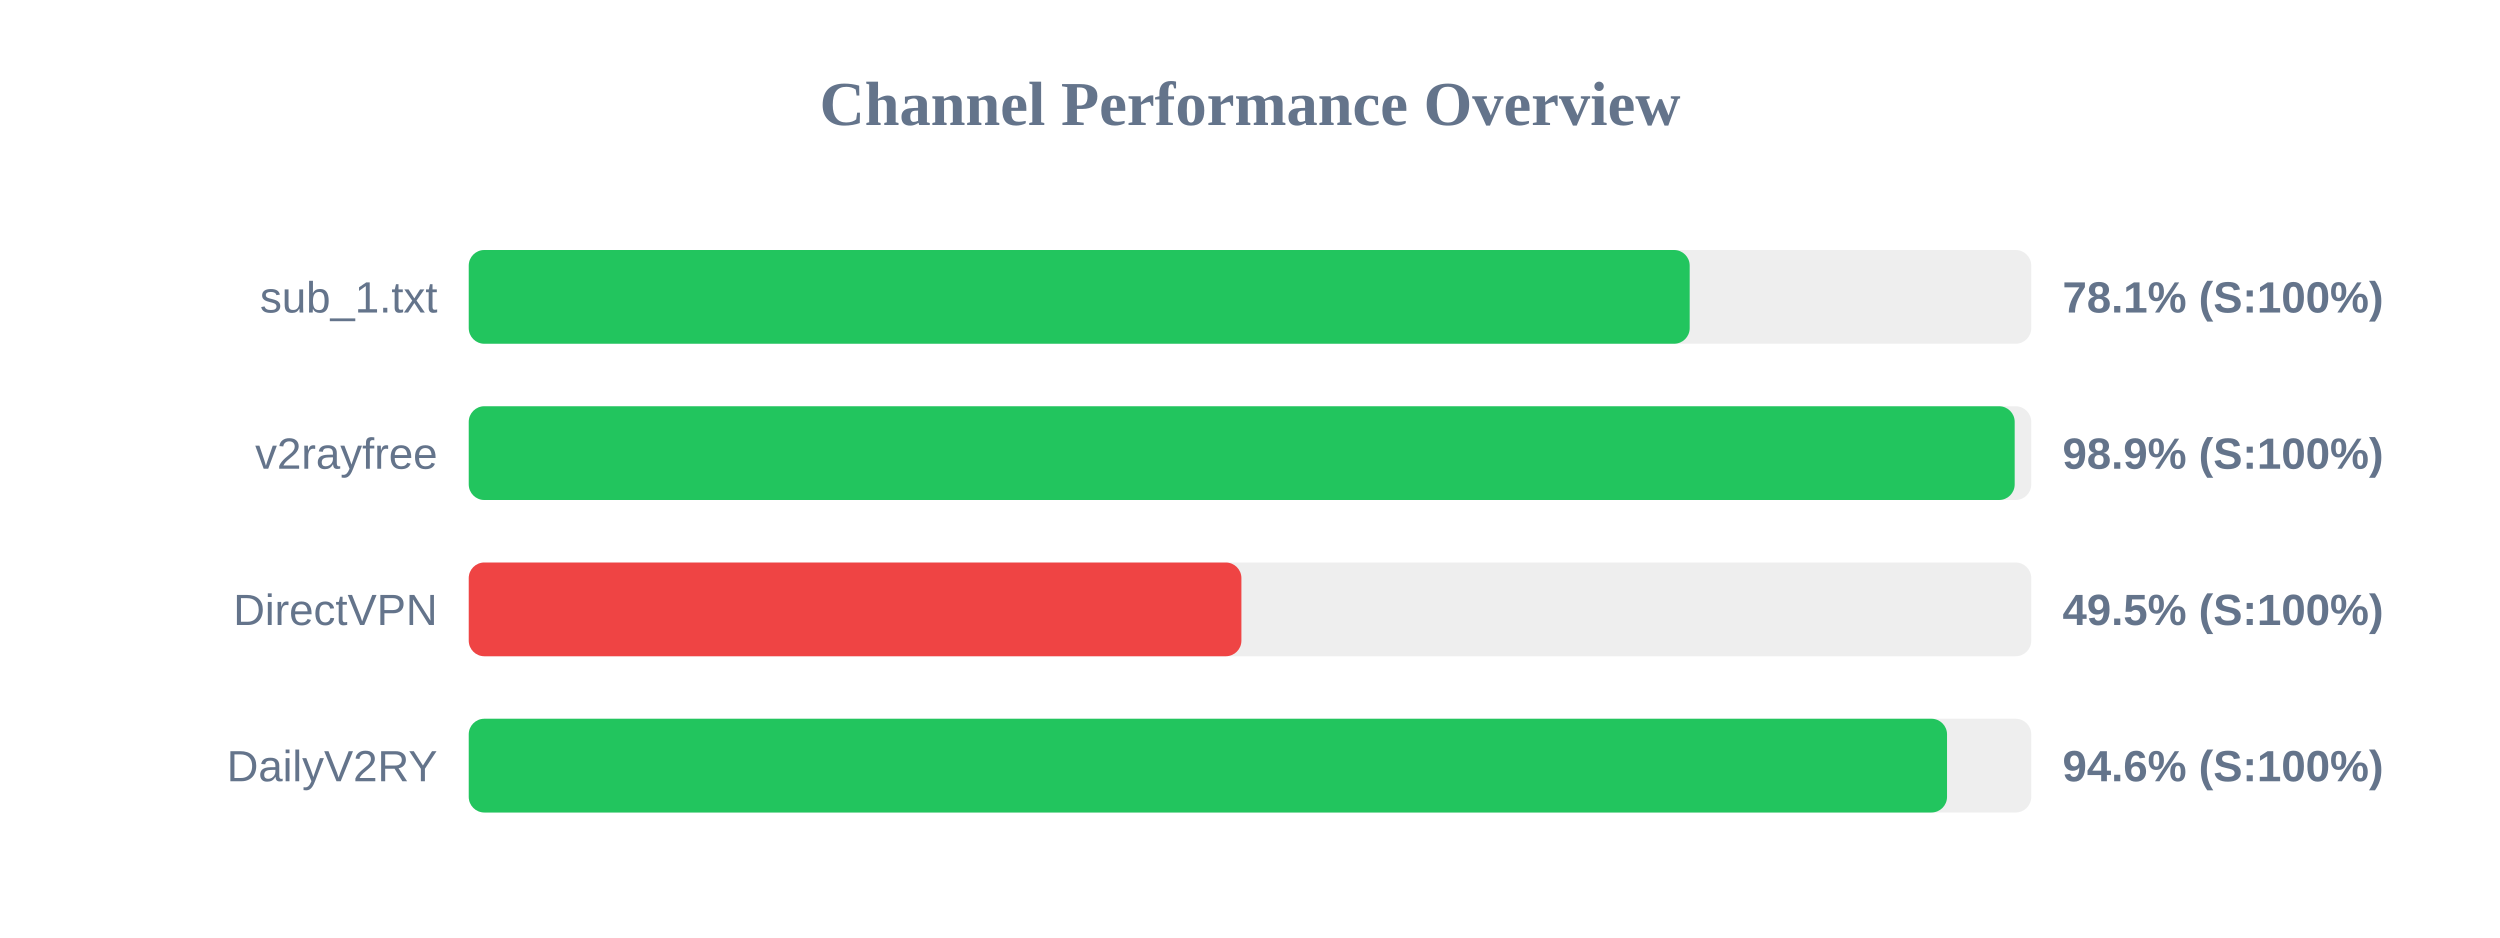
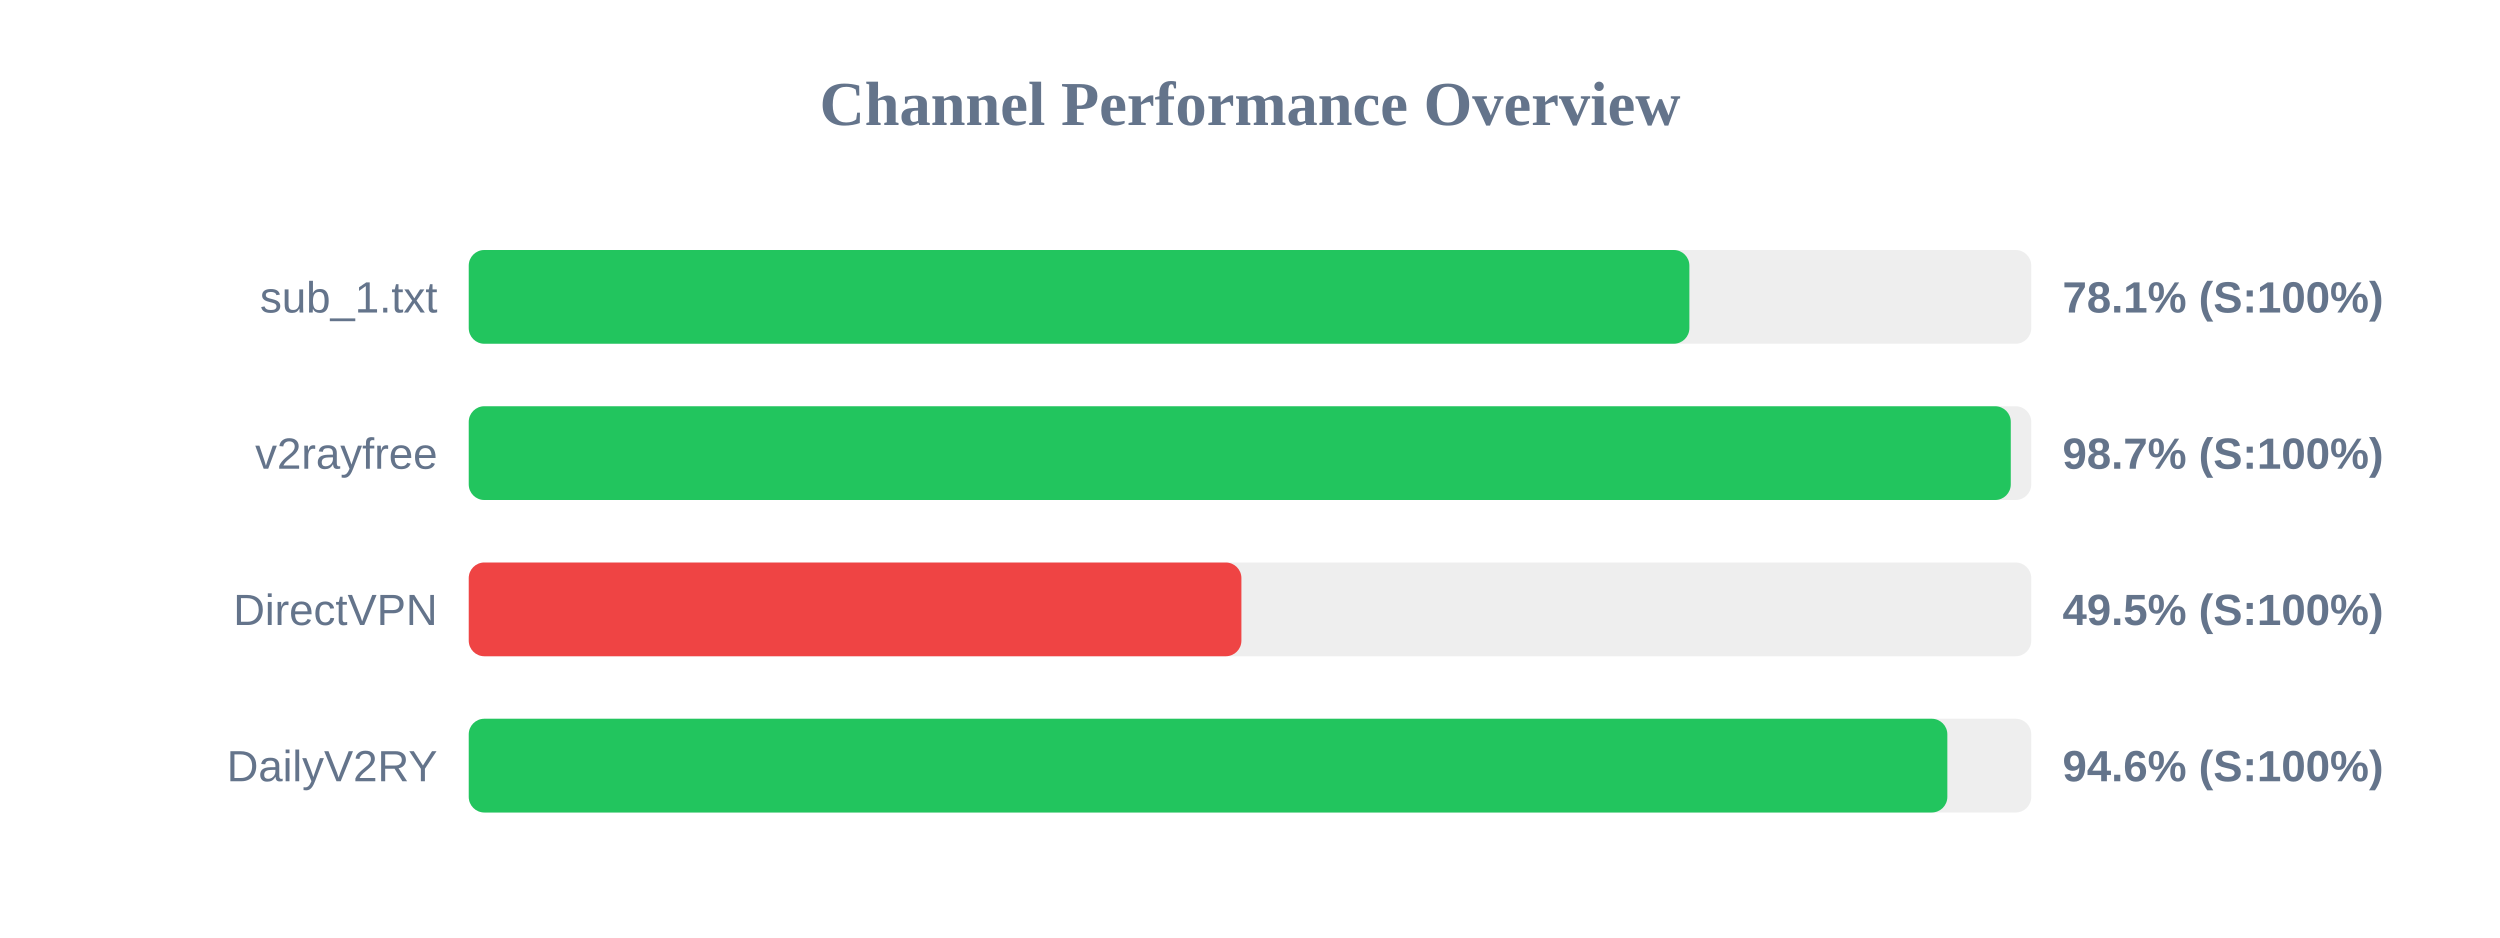
<svg xmlns="http://www.w3.org/2000/svg" width="800" height="300" version="1.1">
  <style>
        .row { font: 14px Arial; fill: #64748b; }
        .score { font: bold 14px Arial; fill: #64748b; }
    </style>
  <text x="400" y="40" text-anchor="middle" font-size="20px" font-weight="bold" fill="#64748b">Channel Performance Overview</text>
  <rect x="150" y="80" width="500" height="30" fill="#eee" rx="5" />
-   <rect x="150" y="80" width="390.7" height="30" fill="#22c55e" rx="5" />
+   <rect x="150" y="80" width="390.6" height="30" fill="#22c55e" rx="5" />
  <text x="140" y="100" text-anchor="end" class="row">sub_1.txt</text>
  <text x="660" y="100" text-anchor="start" class="score">78.1% (S:100%)</text>
  <rect x="150" y="130" width="500" height="30" fill="#eee" rx="5" />
-   <rect x="150" y="130" width="494.7" height="30" fill="#22c55e" rx="5" />
+   <rect x="150" y="130" width="493.45" height="30" fill="#22c55e" rx="5" />
  <text x="140" y="150" text-anchor="end" class="row">v2rayfree</text>
-   <text x="660" y="150" text-anchor="start" class="score">98.9% (S:100%)</text>
+   <text x="660" y="150" text-anchor="start" class="score">98.7% (S:100%)</text>
  <rect x="150" y="180" width="500" height="30" fill="#eee" rx="5" />
  <rect x="150" y="180" width="247.25" height="30" fill="#ef4444" rx="5" />
  <text x="140" y="200" text-anchor="end" class="row">DirectVPN</text>
  <text x="660" y="200" text-anchor="start" class="score">49.5% (S:100%)</text>
  <rect x="150" y="230" width="500" height="30" fill="#eee" rx="5" />
-   <rect x="150" y="230" width="473.05" height="30" fill="#22c55e" rx="5" />
+   <rect x="150" y="230" width="473.15" height="30" fill="#22c55e" rx="5" />
  <text x="140" y="250" text-anchor="end" class="row">DailyV2RY</text>
  <text x="660" y="250" text-anchor="start" class="score">94.6% (S:100%)</text>
</svg>
